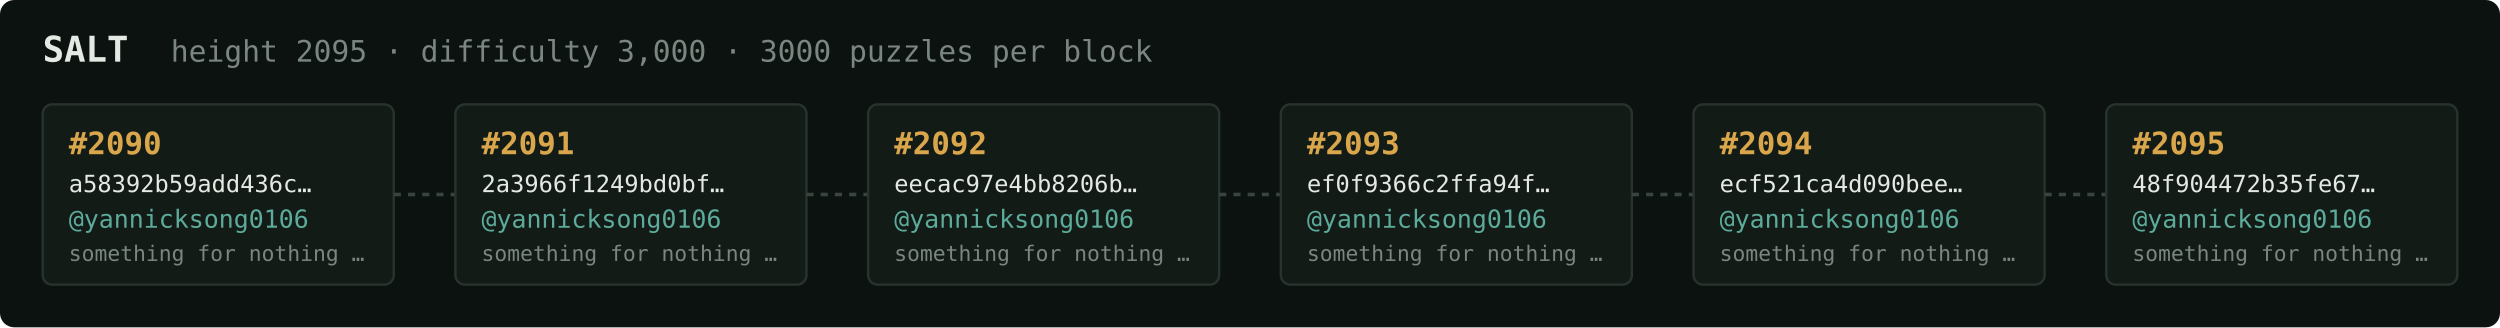
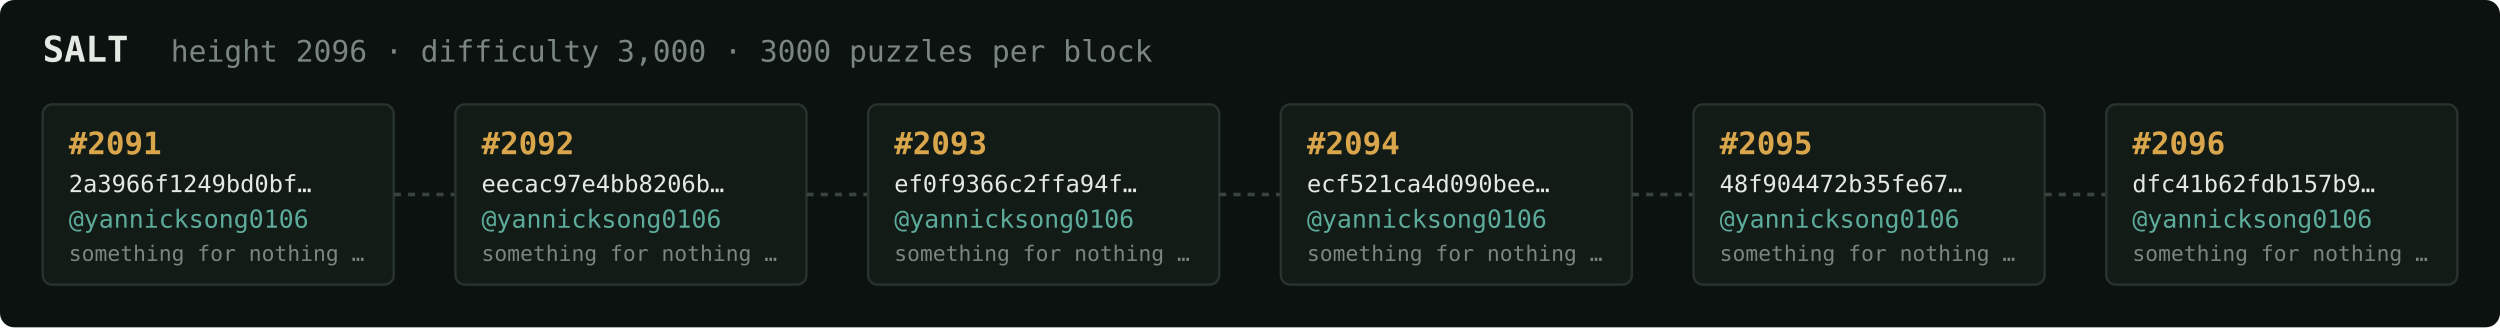
<svg xmlns="http://www.w3.org/2000/svg" width="1054" height="138" viewBox="0 0 1054 138" font-family="ui-monospace,SFMono-Regular,Menlo,monospace">
  <rect fill="#0c1210" width="1054" height="138" rx="6" />
  <text x="18" y="26" fill="#e5e9e3" font-size="15" font-weight="700">SALT</text>
-   <text x="72" y="26" fill="#7a867f" font-size="12.5">height 2095 · difficulty 3,000 · 3000 puzzles per block</text>
+   <text x="72" y="26" fill="#7a867f" font-size="12.5">height 2096 · difficulty 3,000 · 3000 puzzles per block</text>
  <rect x="18" y="44" width="148" height="76" rx="4" fill="#131b17" stroke="#28332e" stroke-width="1" />
-   <text x="29" y="65" fill="#d9a64c" font-size="13" font-weight="700">#2090</text>
-   <text x="29" y="81" fill="#e5e9e3" font-size="10">a58392b59add436c…</text>
+   <text x="29" y="65" fill="#d9a64c" font-size="13" font-weight="700">#2091</text>
+   <text x="29" y="81" fill="#e5e9e3" font-size="10">2a3966f1249bd0bf…</text>
  <text x="29" y="96" fill="#5cab9b" font-size="10.5">@yannicksong0106</text>
  <text x="29" y="110" fill="#7a867f" font-size="9">something for nothing …</text>
  <line x1="166" y1="82.0" x2="192" y2="82.0" stroke="#38443e" stroke-width="1.5" stroke-dasharray="3 3" />
  <rect x="192" y="44" width="148" height="76" rx="4" fill="#131b17" stroke="#28332e" stroke-width="1" />
-   <text x="203" y="65" fill="#d9a64c" font-size="13" font-weight="700">#2091</text>
-   <text x="203" y="81" fill="#e5e9e3" font-size="10">2a3966f1249bd0bf…</text>
+   <text x="203" y="65" fill="#d9a64c" font-size="13" font-weight="700">#2092</text>
+   <text x="203" y="81" fill="#e5e9e3" font-size="10">eecac97e4bb8206b…</text>
  <text x="203" y="96" fill="#5cab9b" font-size="10.5">@yannicksong0106</text>
  <text x="203" y="110" fill="#7a867f" font-size="9">something for nothing …</text>
  <line x1="340" y1="82.0" x2="366" y2="82.0" stroke="#38443e" stroke-width="1.5" stroke-dasharray="3 3" />
  <rect x="366" y="44" width="148" height="76" rx="4" fill="#131b17" stroke="#28332e" stroke-width="1" />
-   <text x="377" y="65" fill="#d9a64c" font-size="13" font-weight="700">#2092</text>
-   <text x="377" y="81" fill="#e5e9e3" font-size="10">eecac97e4bb8206b…</text>
+   <text x="377" y="65" fill="#d9a64c" font-size="13" font-weight="700">#2093</text>
+   <text x="377" y="81" fill="#e5e9e3" font-size="10">ef0f9366c2ffa94f…</text>
  <text x="377" y="96" fill="#5cab9b" font-size="10.5">@yannicksong0106</text>
  <text x="377" y="110" fill="#7a867f" font-size="9">something for nothing …</text>
  <line x1="514" y1="82.0" x2="540" y2="82.0" stroke="#38443e" stroke-width="1.5" stroke-dasharray="3 3" />
  <rect x="540" y="44" width="148" height="76" rx="4" fill="#131b17" stroke="#28332e" stroke-width="1" />
-   <text x="551" y="65" fill="#d9a64c" font-size="13" font-weight="700">#2093</text>
-   <text x="551" y="81" fill="#e5e9e3" font-size="10">ef0f9366c2ffa94f…</text>
+   <text x="551" y="65" fill="#d9a64c" font-size="13" font-weight="700">#2094</text>
+   <text x="551" y="81" fill="#e5e9e3" font-size="10">ecf521ca4d090bee…</text>
  <text x="551" y="96" fill="#5cab9b" font-size="10.5">@yannicksong0106</text>
  <text x="551" y="110" fill="#7a867f" font-size="9">something for nothing …</text>
  <line x1="688" y1="82.0" x2="714" y2="82.0" stroke="#38443e" stroke-width="1.5" stroke-dasharray="3 3" />
  <rect x="714" y="44" width="148" height="76" rx="4" fill="#131b17" stroke="#28332e" stroke-width="1" />
-   <text x="725" y="65" fill="#d9a64c" font-size="13" font-weight="700">#2094</text>
-   <text x="725" y="81" fill="#e5e9e3" font-size="10">ecf521ca4d090bee…</text>
+   <text x="725" y="65" fill="#d9a64c" font-size="13" font-weight="700">#2095</text>
+   <text x="725" y="81" fill="#e5e9e3" font-size="10">48f904472b35fe67…</text>
  <text x="725" y="96" fill="#5cab9b" font-size="10.5">@yannicksong0106</text>
  <text x="725" y="110" fill="#7a867f" font-size="9">something for nothing …</text>
  <line x1="862" y1="82.0" x2="888" y2="82.0" stroke="#38443e" stroke-width="1.5" stroke-dasharray="3 3" />
  <rect x="888" y="44" width="148" height="76" rx="4" fill="#131b17" stroke="#28332e" stroke-width="1" />
-   <text x="899" y="65" fill="#d9a64c" font-size="13" font-weight="700">#2095</text>
-   <text x="899" y="81" fill="#e5e9e3" font-size="10">48f904472b35fe67…</text>
+   <text x="899" y="65" fill="#d9a64c" font-size="13" font-weight="700">#2096</text>
+   <text x="899" y="81" fill="#e5e9e3" font-size="10">dfc41b62fdb157b9…</text>
  <text x="899" y="96" fill="#5cab9b" font-size="10.5">@yannicksong0106</text>
  <text x="899" y="110" fill="#7a867f" font-size="9">something for nothing …</text>
</svg>
